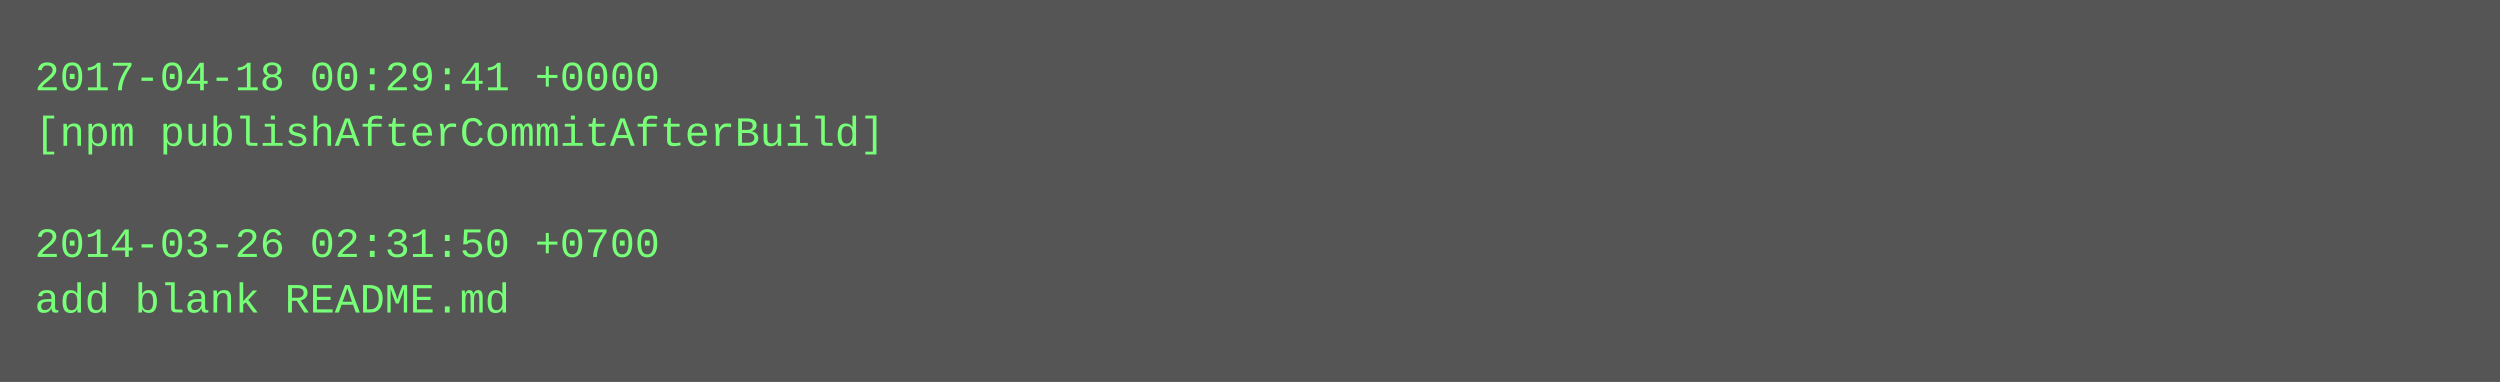
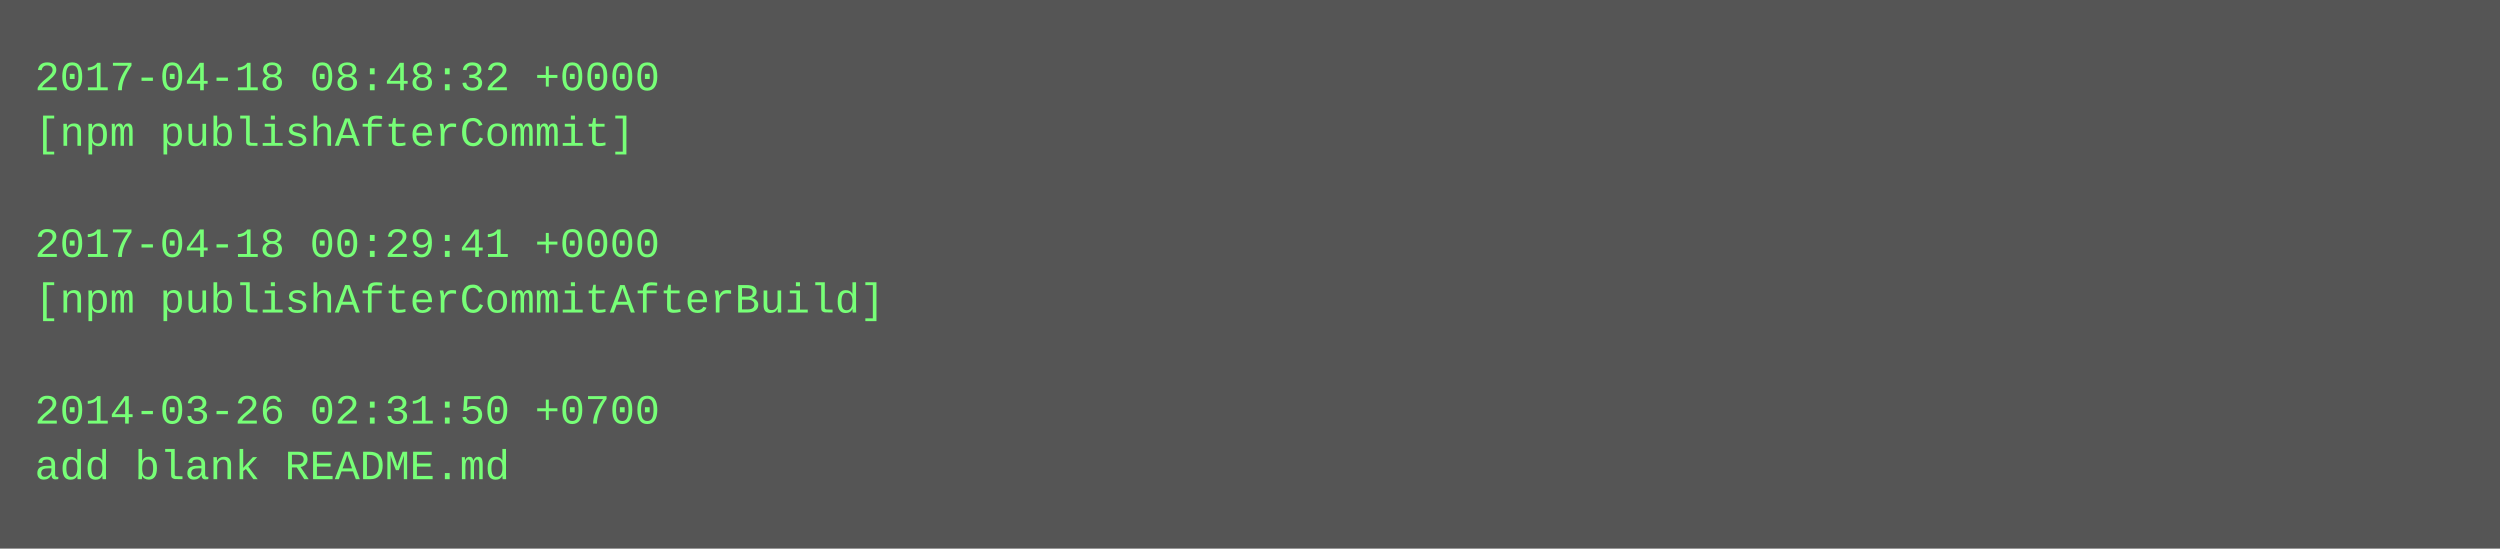
- <svg xmlns="http://www.w3.org/2000/svg" height="110" width="720">
-   <rect height="110" fill="#555" width="720" />
+ <svg xmlns="http://www.w3.org/2000/svg" height="158" width="720">
+   <rect height="158" fill="#555" width="720" />
  <text fill="#7f7" font-family="Courier New" font-size="12" xml:space="preserve">
-     <tspan x="10" y="26">2017-04-18 00:29:41 +0000</tspan>
-     <tspan x="10" y="42">[npm publishAfterCommitAfterBuild]</tspan>
+     <tspan x="10" y="26">2017-04-18 08:48:32 +0000</tspan>
+     <tspan x="10" y="42">[npm publishAfterCommit]</tspan>
    <tspan x="10" y="58" />
-     <tspan x="10" y="74">2014-03-26 02:31:50 +0700</tspan>
-     <tspan x="10" y="90">add blank README.md</tspan>
+     <tspan x="10" y="74">2017-04-18 00:29:41 +0000</tspan>
+     <tspan x="10" y="90">[npm publishAfterCommitAfterBuild]</tspan>
+     <tspan x="10" y="106" />
+     <tspan x="10" y="122">2014-03-26 02:31:50 +0700</tspan>
+     <tspan x="10" y="138">add blank README.md</tspan>
  </text>
</svg>
